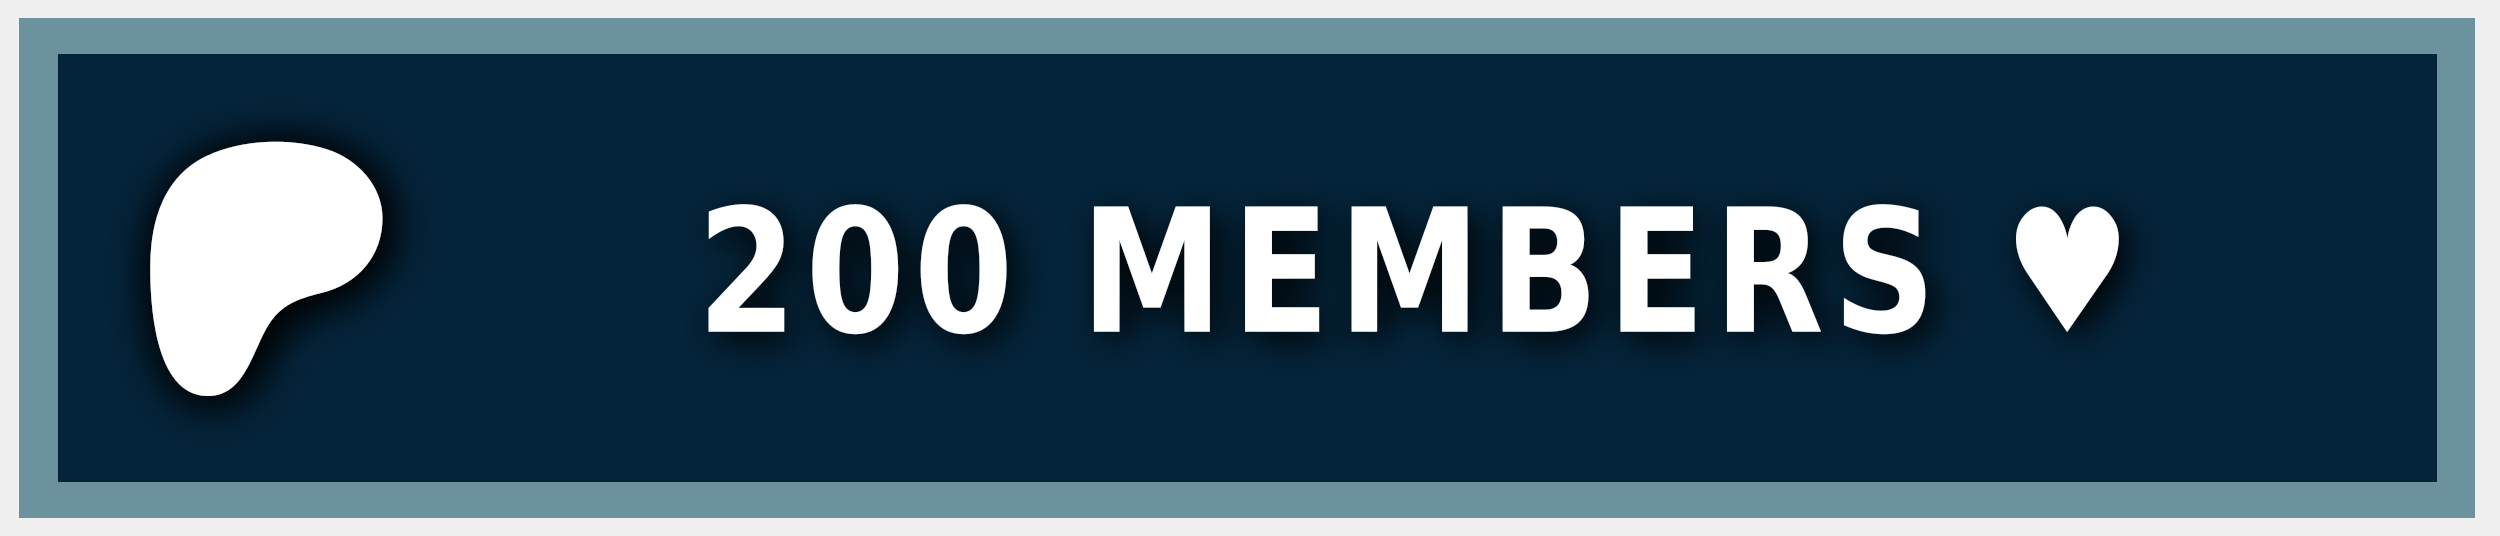
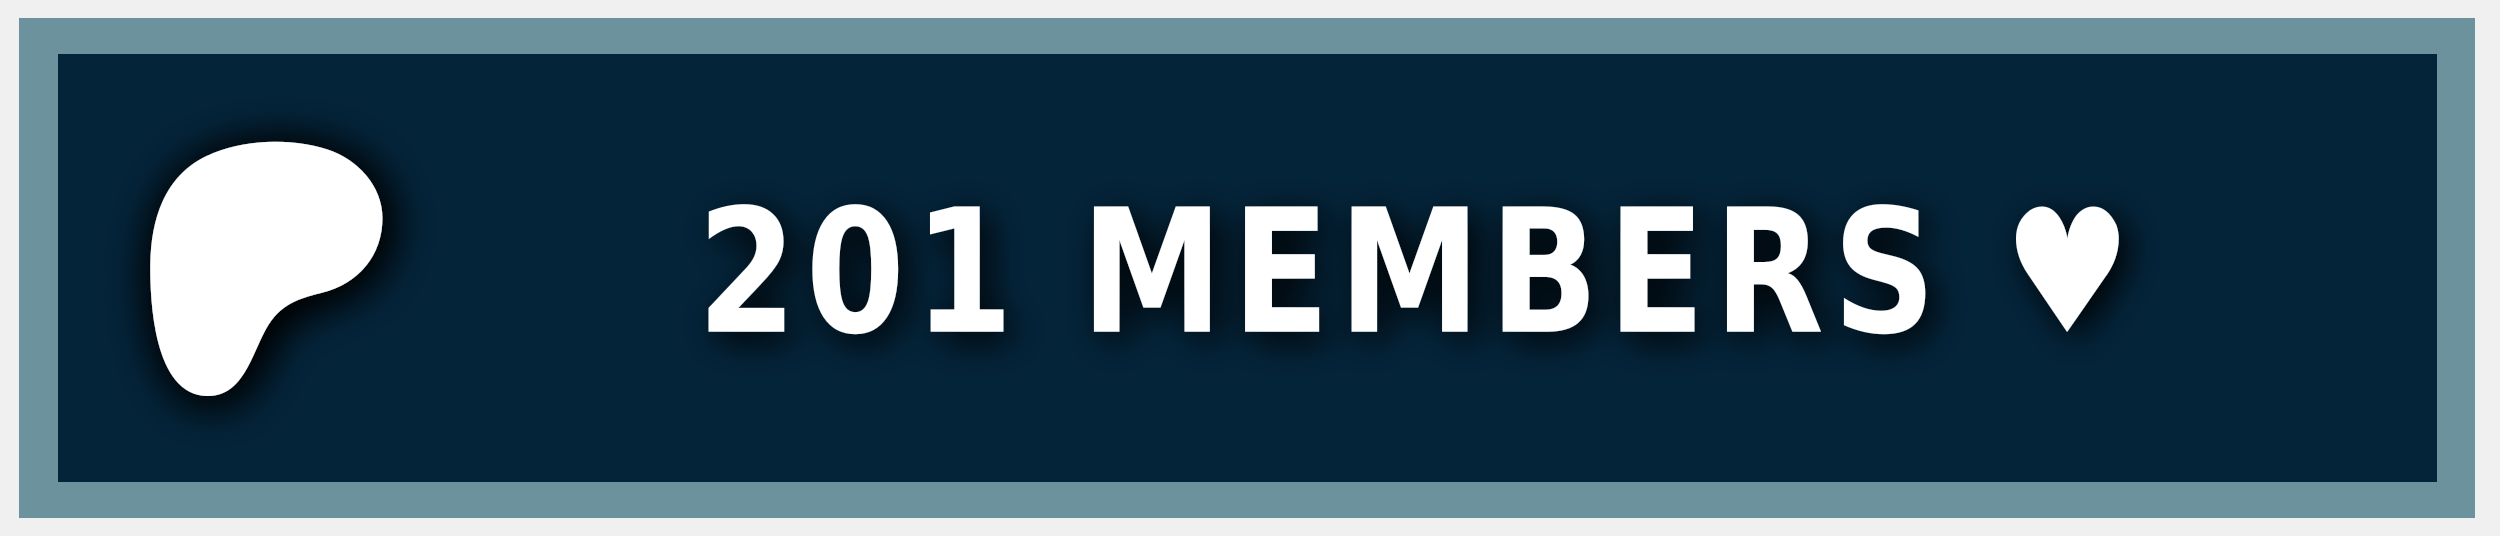
<svg xmlns="http://www.w3.org/2000/svg" width="140" height="30" role="img" aria-label="PATREON">
  <style> g:not(.noshadow) { filter: drop-shadow(0.5px 0.5px 1.0px black); } </style>
  <g class="noshadow" shape-rendering="crispEdges" style="" transform="matrix(1.074564, 0, 0, 1, 0, 0)">
    <rect x="1" y="1" width="128" height="28" style="fill: #052d49;" />
    <rect x="1" y="1" width="128" height="28" style="fill: rgba(0, 0, 0, 0.2);" />
    <rect x="2" y="2" width="126" height="26" style="fill: none; stroke-width:2px; stroke: rgba(211, 255, 255, 0.5);" />
  </g>
  <g transform="matrix(0.013183, 0, 0, 0.013183, 14, 14.6)">
    <path class="st0" d="M 562.543 -180.833 C 562.353 -318.733 454.953 -431.753 328.943 -472.533 C 172.463 -523.173 -33.917 -515.833 -183.337 -445.333 C -364.437 -359.873 -421.327 -172.673 -423.447 14.027 C -425.187 167.527 -409.867 571.817 -181.827 574.697 C -12.387 576.847 12.843 358.517 91.243 253.367 C 147.023 178.557 218.843 157.427 307.253 135.547 C 459.203 97.937 562.763 -21.983 562.543 -180.833 Z" style="fill: rgb(255, 255, 255); filter: drop-shadow(20px 20px 100px black);" />
  </g>
  <g fill="#fff" text-anchor="middle" font-family="Verdana,Geneva,DejaVu Sans,sans-serif" text-rendering="geometricPrecision" font-size="100" transform="matrix(1, 0, 0, 1, 13, 0)">
-     <text style="font-size: 80px; font-weight: 700; white-space: pre;" transform="matrix(0.1, 0, 0, 0.120296, 0, -3.678133)" x="662" y="185" letter-spacing="5">200 MEMBERS ♥</text>
+     <text style="font-size: 80px; font-weight: 700; white-space: pre;" transform="matrix(0.1, 0, 0, 0.120296, 0, -3.678133)" x="662" y="185" letter-spacing="5">201 MEMBERS ♥</text>
  </g>
</svg>
